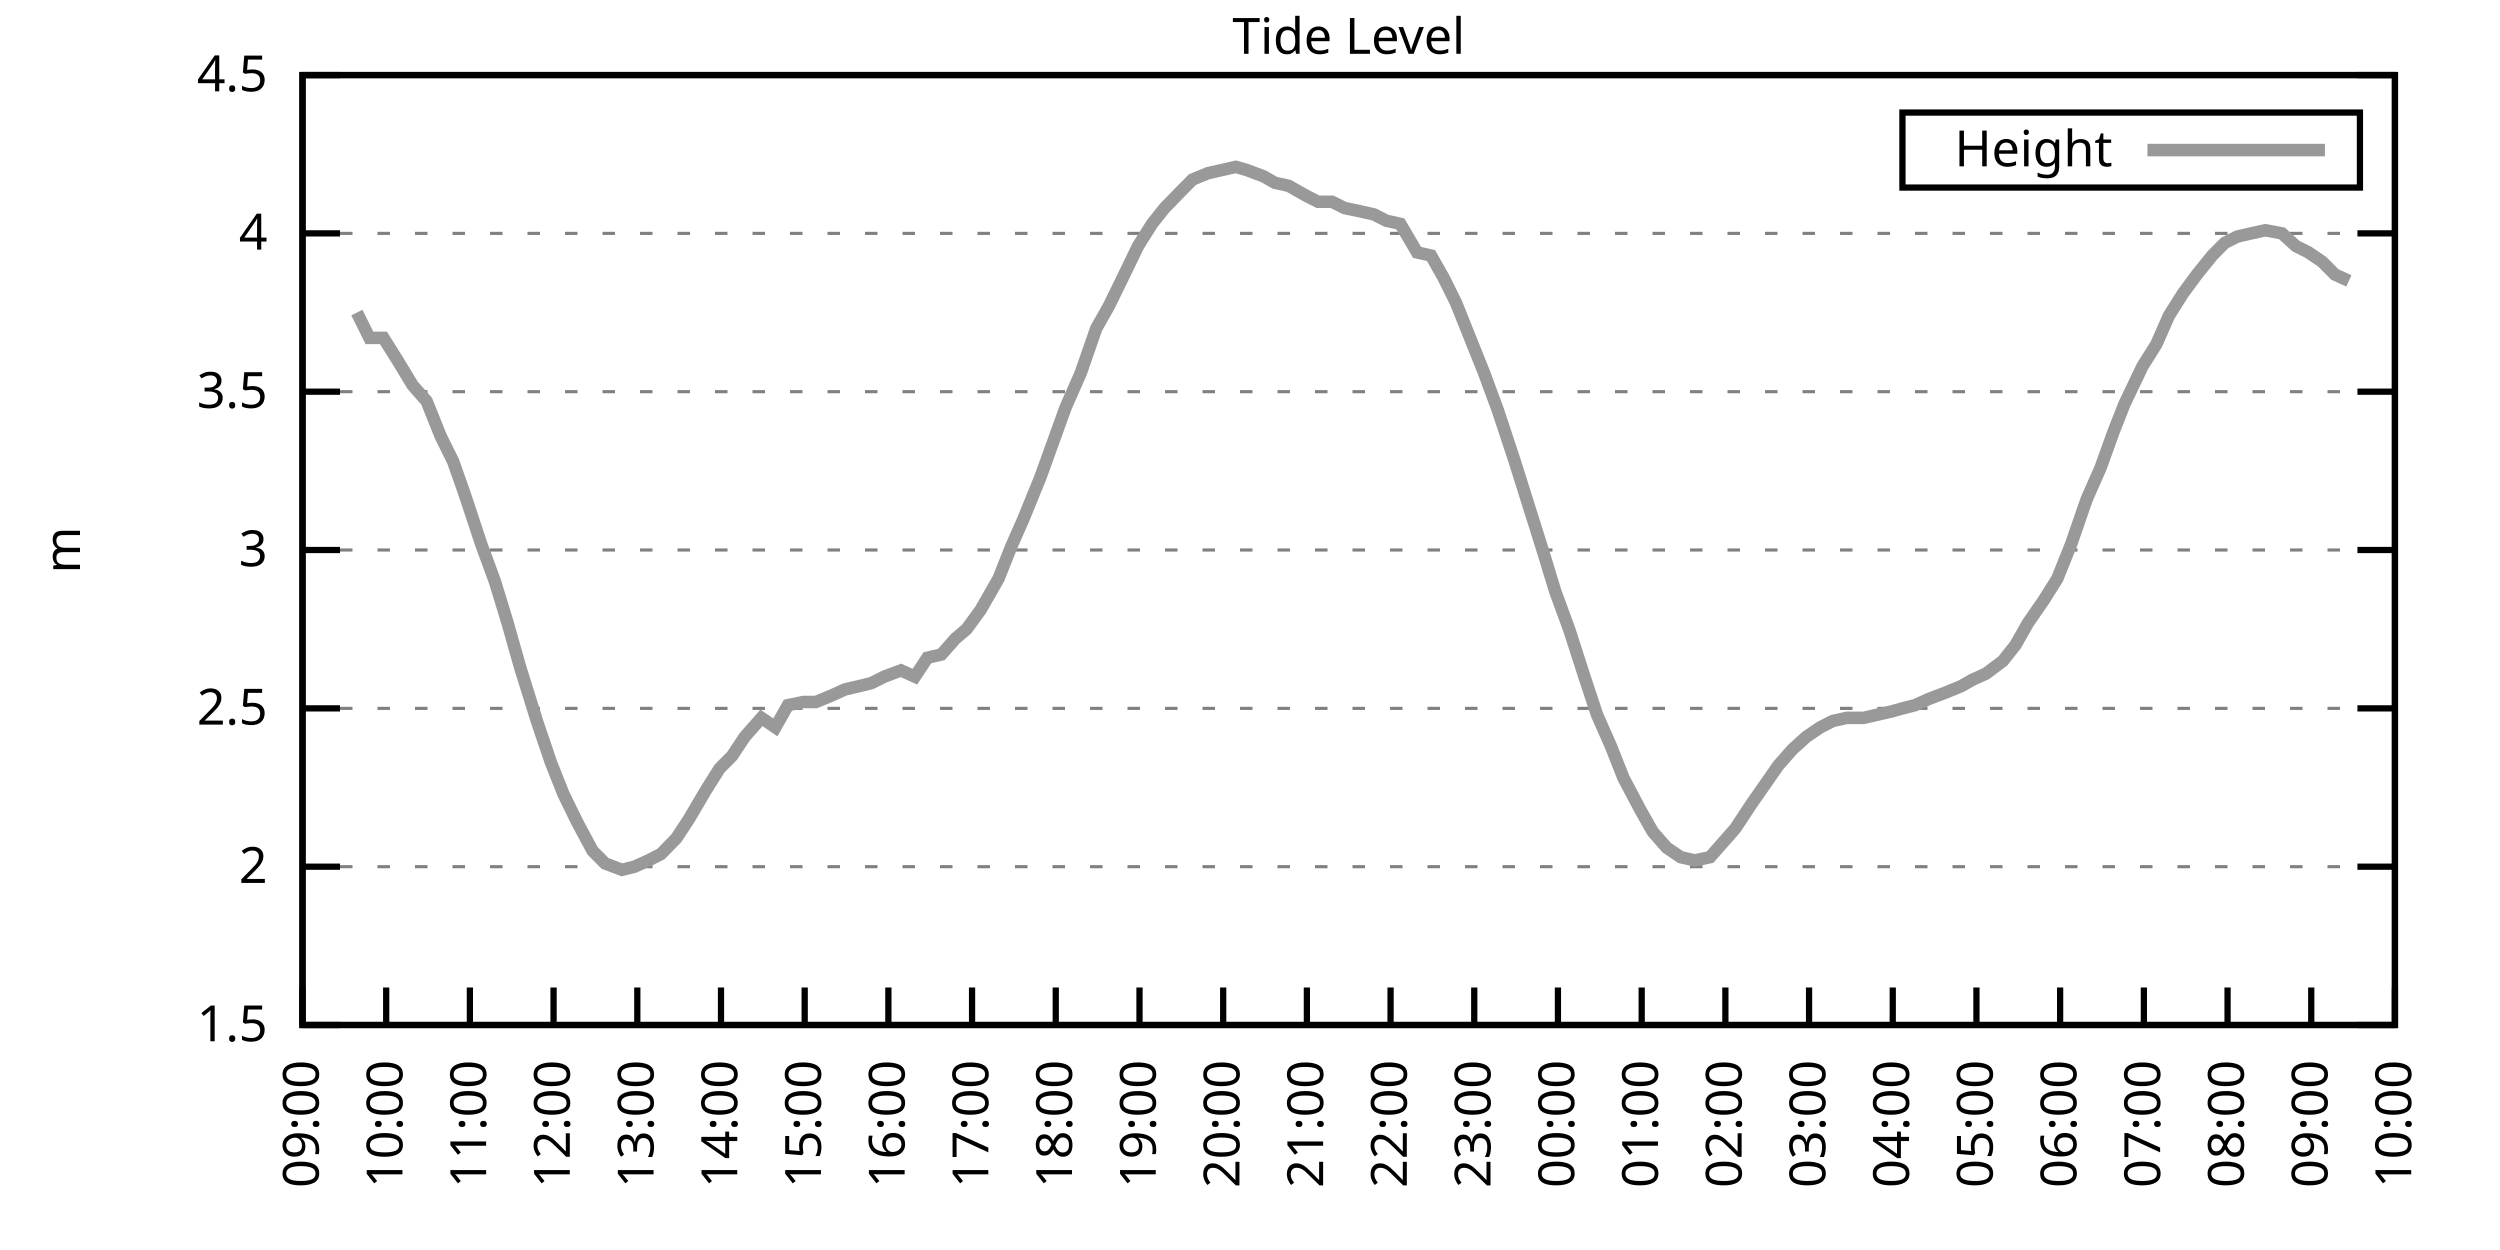
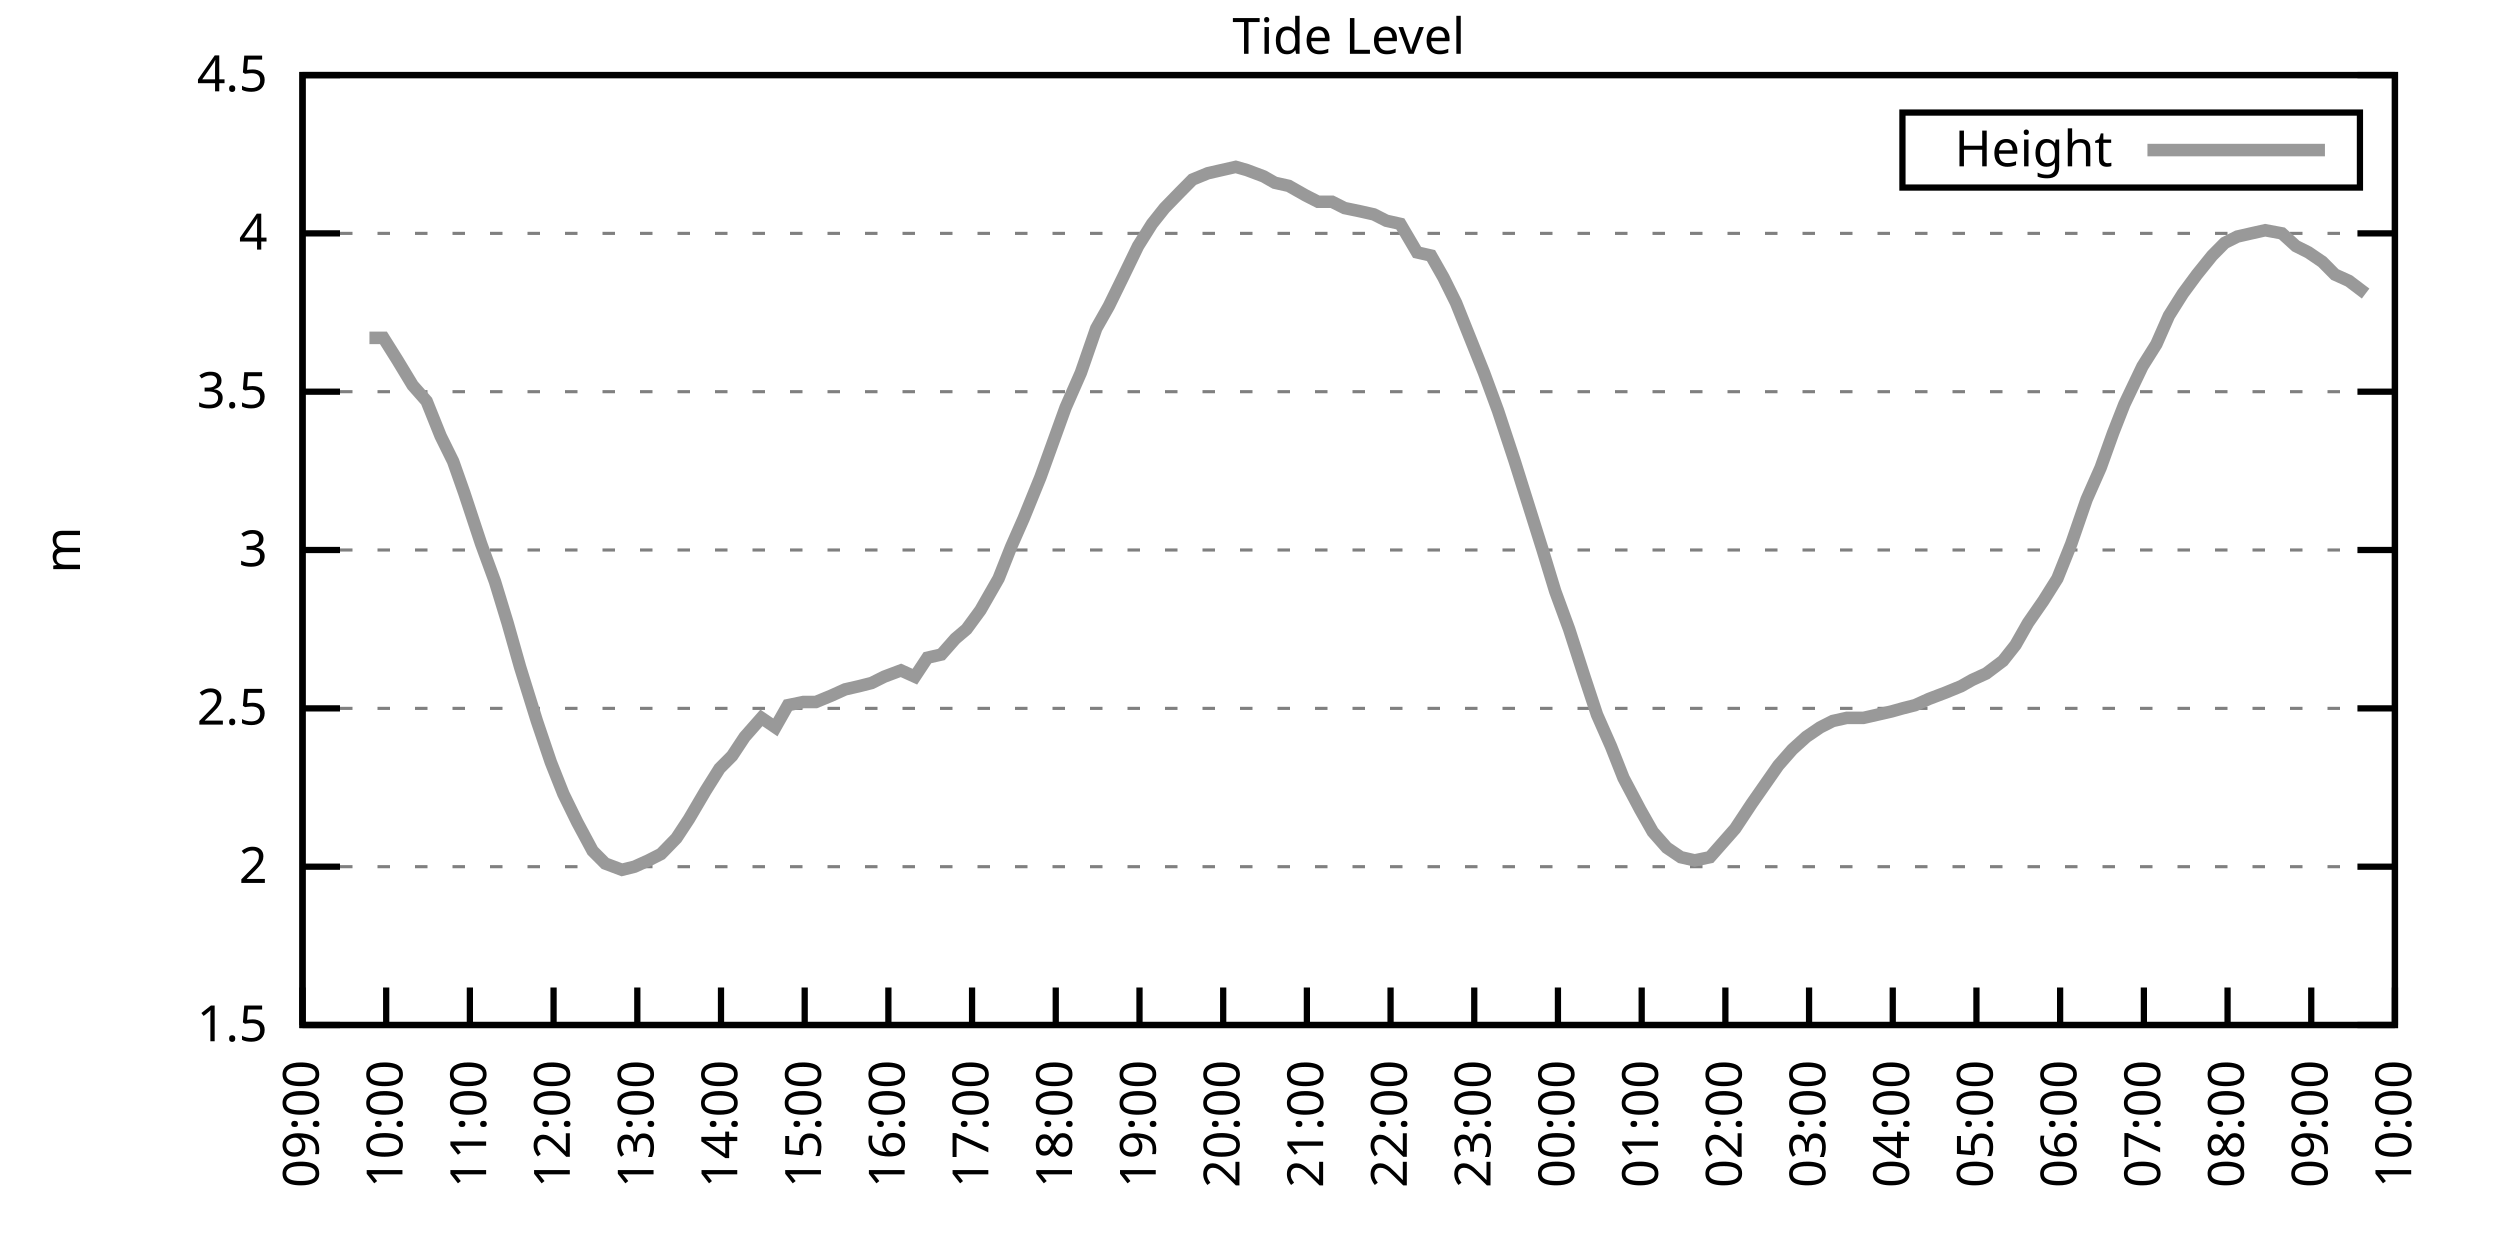
<svg xmlns="http://www.w3.org/2000/svg" xmlns:xlink="http://www.w3.org/1999/xlink" width="400" height="200" viewBox="0 0 400 200">
  <g id="gnuplot_canvas">
    <rect x="0" y="0" width="400" height="200" fill="none" />
    <defs>
      <circle id="gpDot" r="0.5" stroke-width="0.5" stroke="currentColor" />
      <path id="gpPt0" stroke-width="0.333" stroke="currentColor" d="M-1,0 h2 M0,-1 v2" />
      <path id="gpPt1" stroke-width="0.333" stroke="currentColor" d="M-1,-1 L1,1 M1,-1 L-1,1" />
      <path id="gpPt2" stroke-width="0.333" stroke="currentColor" d="M-1,0 L1,0 M0,-1 L0,1 M-1,-1 L1,1 M-1,1 L1,-1" />
      <rect id="gpPt3" stroke-width="0.333" stroke="currentColor" x="-1" y="-1" width="2" height="2" />
      <rect id="gpPt4" stroke-width="0.333" stroke="currentColor" fill="currentColor" x="-1" y="-1" width="2" height="2" />
      <circle id="gpPt5" stroke-width="0.333" stroke="currentColor" cx="0" cy="0" r="1" />
      <use xlink:href="#gpPt5" id="gpPt6" fill="currentColor" stroke="none" />
      <path id="gpPt7" stroke-width="0.333" stroke="currentColor" d="M0,-1.33 L-1.33,0.67 L1.33,0.67 z" />
      <use xlink:href="#gpPt7" id="gpPt8" fill="currentColor" stroke="none" />
      <use xlink:href="#gpPt7" id="gpPt9" stroke="currentColor" transform="rotate(180)" />
      <use xlink:href="#gpPt9" id="gpPt10" fill="currentColor" stroke="none" />
      <use xlink:href="#gpPt3" id="gpPt11" stroke="currentColor" transform="rotate(45)" />
      <use xlink:href="#gpPt11" id="gpPt12" fill="currentColor" stroke="none" />
      <path id="gpPt13" stroke-width="0.333" stroke="currentColor" d="M0,1.330 L1.265,0.411 L0.782,-1.067 L-0.782,-1.076 L-1.265,0.411 z" />
      <use xlink:href="#gpPt13" id="gpPt14" fill="currentColor" stroke="none" />
      <filter id="textbox" filterUnits="objectBoundingBox" x="0" y="0" height="1" width="1">
        <feFlood flood-color="white" flood-opacity="1" result="bgnd" />
        <feComposite in="SourceGraphic" in2="bgnd" operator="atop" />
      </filter>
      <filter id="greybox" filterUnits="objectBoundingBox" x="0" y="0" height="1" width="1">
        <feFlood flood-color="lightgrey" flood-opacity="1" result="grey" />
        <feComposite in="SourceGraphic" in2="grey" operator="atop" />
      </filter>
    </defs>
    <g fill="none" color="white" stroke="currentColor" stroke-width="1.00" stroke-linecap="butt" stroke-linejoin="miter">
</g>
    <g fill="none" color="black" stroke="currentColor" stroke-width="1.00" stroke-linecap="butt" stroke-linejoin="miter">
      <g stroke="none" shape-rendering="crispEdges">
        <polygon fill="rgb(255, 255, 255)" points="48.40,164.00 383.18,164.00 383.18,12.02 48.40,12.02 " />
      </g>
    </g>
    <g fill="none" color="black" stroke="currentColor" stroke-width="1.00" stroke-linecap="butt" stroke-linejoin="miter">
</g>
    <g fill="none" color="black" stroke="black" stroke-width="0.50" stroke-linecap="butt" stroke-linejoin="miter">
</g>
    <g fill="none" color="gray" stroke="currentColor" stroke-width="0.50" stroke-linecap="butt" stroke-linejoin="miter">
      <path stroke="gray" stroke-dasharray="2,4" class="gridline" d="M48.40,164.00 L383.19,164.00  " />
    </g>
    <g fill="none" color="gray" stroke="gray" stroke-width="1.00" stroke-linecap="butt" stroke-linejoin="miter">
</g>
    <g fill="none" color="black" stroke="currentColor" stroke-width="1.00" stroke-linecap="butt" stroke-linejoin="miter">
      <path stroke="black" d="M48.40,164.00 L54.40,164.00 M383.19,164.00 L377.19,164.00  " />
      <g transform="translate(42.80,166.60)" stroke="none" fill="black" font-family="Sans" font-size="8.00" text-anchor="end">
        <text>
          <tspan font-family="Sans"> 1.5</tspan>
        </text>
      </g>
    </g>
    <g fill="none" color="black" stroke="currentColor" stroke-width="1.00" stroke-linecap="butt" stroke-linejoin="miter">
</g>
    <g fill="none" color="black" stroke="black" stroke-width="0.50" stroke-linecap="butt" stroke-linejoin="miter">
</g>
    <g fill="none" color="gray" stroke="currentColor" stroke-width="0.50" stroke-linecap="butt" stroke-linejoin="miter">
      <path stroke="gray" stroke-dasharray="2,4" class="gridline" d="M48.40,138.67 L383.19,138.67  " />
    </g>
    <g fill="none" color="gray" stroke="gray" stroke-width="1.00" stroke-linecap="butt" stroke-linejoin="miter">
</g>
    <g fill="none" color="black" stroke="currentColor" stroke-width="1.00" stroke-linecap="butt" stroke-linejoin="miter">
      <path stroke="black" d="M48.40,138.67 L54.40,138.67 M383.19,138.67 L377.19,138.67  " />
      <g transform="translate(42.80,141.27)" stroke="none" fill="black" font-family="Sans" font-size="8.00" text-anchor="end">
        <text>
          <tspan font-family="Sans"> 2</tspan>
        </text>
      </g>
    </g>
    <g fill="none" color="black" stroke="currentColor" stroke-width="1.00" stroke-linecap="butt" stroke-linejoin="miter">
</g>
    <g fill="none" color="black" stroke="black" stroke-width="0.50" stroke-linecap="butt" stroke-linejoin="miter">
</g>
    <g fill="none" color="gray" stroke="currentColor" stroke-width="0.50" stroke-linecap="butt" stroke-linejoin="miter">
      <path stroke="gray" stroke-dasharray="2,4" class="gridline" d="M48.40,113.34 L383.19,113.34  " />
    </g>
    <g fill="none" color="gray" stroke="gray" stroke-width="1.00" stroke-linecap="butt" stroke-linejoin="miter">
</g>
    <g fill="none" color="black" stroke="currentColor" stroke-width="1.00" stroke-linecap="butt" stroke-linejoin="miter">
      <path stroke="black" d="M48.40,113.34 L54.40,113.34 M383.19,113.34 L377.19,113.34  " />
      <g transform="translate(42.80,115.94)" stroke="none" fill="black" font-family="Sans" font-size="8.00" text-anchor="end">
        <text>
          <tspan font-family="Sans"> 2.5</tspan>
        </text>
      </g>
    </g>
    <g fill="none" color="black" stroke="currentColor" stroke-width="1.00" stroke-linecap="butt" stroke-linejoin="miter">
</g>
    <g fill="none" color="black" stroke="black" stroke-width="0.50" stroke-linecap="butt" stroke-linejoin="miter">
</g>
    <g fill="none" color="gray" stroke="currentColor" stroke-width="0.50" stroke-linecap="butt" stroke-linejoin="miter">
      <path stroke="gray" stroke-dasharray="2,4" class="gridline" d="M48.40,88.00 L383.19,88.00  " />
    </g>
    <g fill="none" color="gray" stroke="gray" stroke-width="1.00" stroke-linecap="butt" stroke-linejoin="miter">
</g>
    <g fill="none" color="black" stroke="currentColor" stroke-width="1.00" stroke-linecap="butt" stroke-linejoin="miter">
      <path stroke="black" d="M48.40,88.00 L54.40,88.00 M383.19,88.00 L377.19,88.00  " />
      <g transform="translate(42.80,90.60)" stroke="none" fill="black" font-family="Sans" font-size="8.00" text-anchor="end">
        <text>
          <tspan font-family="Sans"> 3</tspan>
        </text>
      </g>
    </g>
    <g fill="none" color="black" stroke="currentColor" stroke-width="1.00" stroke-linecap="butt" stroke-linejoin="miter">
</g>
    <g fill="none" color="black" stroke="black" stroke-width="0.50" stroke-linecap="butt" stroke-linejoin="miter">
</g>
    <g fill="none" color="gray" stroke="currentColor" stroke-width="0.50" stroke-linecap="butt" stroke-linejoin="miter">
      <path stroke="gray" stroke-dasharray="2,4" class="gridline" d="M48.40,62.67 L383.19,62.67  " />
    </g>
    <g fill="none" color="gray" stroke="gray" stroke-width="1.00" stroke-linecap="butt" stroke-linejoin="miter">
</g>
    <g fill="none" color="black" stroke="currentColor" stroke-width="1.00" stroke-linecap="butt" stroke-linejoin="miter">
      <path stroke="black" d="M48.40,62.67 L54.40,62.67 M383.19,62.67 L377.19,62.67  " />
      <g transform="translate(42.80,65.27)" stroke="none" fill="black" font-family="Sans" font-size="8.00" text-anchor="end">
        <text>
          <tspan font-family="Sans"> 3.5</tspan>
        </text>
      </g>
    </g>
    <g fill="none" color="black" stroke="currentColor" stroke-width="1.00" stroke-linecap="butt" stroke-linejoin="miter">
</g>
    <g fill="none" color="black" stroke="black" stroke-width="0.50" stroke-linecap="butt" stroke-linejoin="miter">
</g>
    <g fill="none" color="gray" stroke="currentColor" stroke-width="0.50" stroke-linecap="butt" stroke-linejoin="miter">
      <path stroke="gray" stroke-dasharray="2,4" class="gridline" d="M48.40,37.34 L383.19,37.34  " />
    </g>
    <g fill="none" color="gray" stroke="gray" stroke-width="1.00" stroke-linecap="butt" stroke-linejoin="miter">
</g>
    <g fill="none" color="black" stroke="currentColor" stroke-width="1.00" stroke-linecap="butt" stroke-linejoin="miter">
      <path stroke="black" d="M48.40,37.34 L54.40,37.34 M383.19,37.34 L377.19,37.34  " />
      <g transform="translate(42.80,39.94)" stroke="none" fill="black" font-family="Sans" font-size="8.00" text-anchor="end">
        <text>
          <tspan font-family="Sans"> 4</tspan>
        </text>
      </g>
    </g>
    <g fill="none" color="black" stroke="currentColor" stroke-width="1.00" stroke-linecap="butt" stroke-linejoin="miter">
</g>
    <g fill="none" color="black" stroke="black" stroke-width="0.50" stroke-linecap="butt" stroke-linejoin="miter">
</g>
    <g fill="none" color="gray" stroke="currentColor" stroke-width="0.50" stroke-linecap="butt" stroke-linejoin="miter">
      <path stroke="gray" stroke-dasharray="2,4" class="gridline" d="M48.40,12.01 L383.19,12.01  " />
    </g>
    <g fill="none" color="gray" stroke="gray" stroke-width="1.00" stroke-linecap="butt" stroke-linejoin="miter">
</g>
    <g fill="none" color="black" stroke="currentColor" stroke-width="1.00" stroke-linecap="butt" stroke-linejoin="miter">
      <path stroke="black" d="M48.40,12.01 L54.40,12.01 M383.19,12.01 L377.19,12.01  " />
      <g transform="translate(42.80,14.61)" stroke="none" fill="black" font-family="Sans" font-size="8.00" text-anchor="end">
        <text>
          <tspan font-family="Sans"> 4.5</tspan>
        </text>
      </g>
    </g>
    <g fill="none" color="black" stroke="currentColor" stroke-width="1.00" stroke-linecap="butt" stroke-linejoin="miter">
      <path stroke="black" d="M48.40,164.00 L48.40,158.00  " />
      <g transform="translate(51.00,169.60) rotate(270.00)" stroke="none" fill="black" font-family="Sans" font-size="8.00" text-anchor="end">
        <text>
          <tspan font-family="Sans">09:00</tspan>
        </text>
      </g>
    </g>
    <g fill="none" color="black" stroke="currentColor" stroke-width="1.00" stroke-linecap="butt" stroke-linejoin="miter">
      <path stroke="black" d="M61.79,164.00 L61.79,158.00  " />
      <g transform="translate(64.39,169.60) rotate(270.00)" stroke="none" fill="black" font-family="Sans" font-size="8.00" text-anchor="end">
        <text>
          <tspan font-family="Sans">10:00</tspan>
        </text>
      </g>
    </g>
    <g fill="none" color="black" stroke="currentColor" stroke-width="1.00" stroke-linecap="butt" stroke-linejoin="miter">
      <path stroke="black" d="M75.18,164.00 L75.18,158.00  " />
      <g transform="translate(77.78,169.60) rotate(270.00)" stroke="none" fill="black" font-family="Sans" font-size="8.00" text-anchor="end">
        <text>
          <tspan font-family="Sans">11:00</tspan>
        </text>
      </g>
    </g>
    <g fill="none" color="black" stroke="currentColor" stroke-width="1.00" stroke-linecap="butt" stroke-linejoin="miter">
      <path stroke="black" d="M88.57,164.00 L88.57,158.00  " />
      <g transform="translate(91.17,169.60) rotate(270.00)" stroke="none" fill="black" font-family="Sans" font-size="8.00" text-anchor="end">
        <text>
          <tspan font-family="Sans">12:00</tspan>
        </text>
      </g>
    </g>
    <g fill="none" color="black" stroke="currentColor" stroke-width="1.00" stroke-linecap="butt" stroke-linejoin="miter">
      <path stroke="black" d="M101.97,164.00 L101.97,158.00  " />
      <g transform="translate(104.57,169.60) rotate(270.00)" stroke="none" fill="black" font-family="Sans" font-size="8.00" text-anchor="end">
        <text>
          <tspan font-family="Sans">13:00</tspan>
        </text>
      </g>
    </g>
    <g fill="none" color="black" stroke="currentColor" stroke-width="1.00" stroke-linecap="butt" stroke-linejoin="miter">
      <path stroke="black" d="M115.36,164.00 L115.36,158.00  " />
      <g transform="translate(117.96,169.60) rotate(270.00)" stroke="none" fill="black" font-family="Sans" font-size="8.00" text-anchor="end">
        <text>
          <tspan font-family="Sans">14:00</tspan>
        </text>
      </g>
    </g>
    <g fill="none" color="black" stroke="currentColor" stroke-width="1.00" stroke-linecap="butt" stroke-linejoin="miter">
      <path stroke="black" d="M128.75,164.00 L128.75,158.00  " />
      <g transform="translate(131.35,169.60) rotate(270.00)" stroke="none" fill="black" font-family="Sans" font-size="8.00" text-anchor="end">
        <text>
          <tspan font-family="Sans">15:00</tspan>
        </text>
      </g>
    </g>
    <g fill="none" color="black" stroke="currentColor" stroke-width="1.00" stroke-linecap="butt" stroke-linejoin="miter">
      <path stroke="black" d="M142.14,164.00 L142.14,158.00  " />
      <g transform="translate(144.74,169.60) rotate(270.00)" stroke="none" fill="black" font-family="Sans" font-size="8.00" text-anchor="end">
        <text>
          <tspan font-family="Sans">16:00</tspan>
        </text>
      </g>
    </g>
    <g fill="none" color="black" stroke="currentColor" stroke-width="1.00" stroke-linecap="butt" stroke-linejoin="miter">
      <path stroke="black" d="M155.53,164.00 L155.53,158.00  " />
      <g transform="translate(158.13,169.60) rotate(270.00)" stroke="none" fill="black" font-family="Sans" font-size="8.00" text-anchor="end">
        <text>
          <tspan font-family="Sans">17:00</tspan>
        </text>
      </g>
    </g>
    <g fill="none" color="black" stroke="currentColor" stroke-width="1.00" stroke-linecap="butt" stroke-linejoin="miter">
      <path stroke="black" d="M168.92,164.00 L168.92,158.00  " />
      <g transform="translate(171.52,169.60) rotate(270.00)" stroke="none" fill="black" font-family="Sans" font-size="8.00" text-anchor="end">
        <text>
          <tspan font-family="Sans">18:00</tspan>
        </text>
      </g>
    </g>
    <g fill="none" color="black" stroke="currentColor" stroke-width="1.00" stroke-linecap="butt" stroke-linejoin="miter">
      <path stroke="black" d="M182.32,164.00 L182.32,158.00  " />
      <g transform="translate(184.92,169.60) rotate(270.00)" stroke="none" fill="black" font-family="Sans" font-size="8.00" text-anchor="end">
        <text>
          <tspan font-family="Sans">19:00</tspan>
        </text>
      </g>
    </g>
    <g fill="none" color="black" stroke="currentColor" stroke-width="1.00" stroke-linecap="butt" stroke-linejoin="miter">
      <path stroke="black" d="M195.71,164.00 L195.71,158.00  " />
      <g transform="translate(198.31,169.60) rotate(270.00)" stroke="none" fill="black" font-family="Sans" font-size="8.00" text-anchor="end">
        <text>
          <tspan font-family="Sans">20:00</tspan>
        </text>
      </g>
    </g>
    <g fill="none" color="black" stroke="currentColor" stroke-width="1.00" stroke-linecap="butt" stroke-linejoin="miter">
      <path stroke="black" d="M209.10,164.00 L209.10,158.00  " />
      <g transform="translate(211.70,169.60) rotate(270.00)" stroke="none" fill="black" font-family="Sans" font-size="8.00" text-anchor="end">
        <text>
          <tspan font-family="Sans">21:00</tspan>
        </text>
      </g>
    </g>
    <g fill="none" color="black" stroke="currentColor" stroke-width="1.00" stroke-linecap="butt" stroke-linejoin="miter">
      <path stroke="black" d="M222.49,164.00 L222.49,158.00  " />
      <g transform="translate(225.09,169.60) rotate(270.00)" stroke="none" fill="black" font-family="Sans" font-size="8.00" text-anchor="end">
        <text>
          <tspan font-family="Sans">22:00</tspan>
        </text>
      </g>
    </g>
    <g fill="none" color="black" stroke="currentColor" stroke-width="1.00" stroke-linecap="butt" stroke-linejoin="miter">
      <path stroke="black" d="M235.88,164.00 L235.88,158.00  " />
      <g transform="translate(238.48,169.60) rotate(270.00)" stroke="none" fill="black" font-family="Sans" font-size="8.00" text-anchor="end">
        <text>
          <tspan font-family="Sans">23:00</tspan>
        </text>
      </g>
    </g>
    <g fill="none" color="black" stroke="currentColor" stroke-width="1.00" stroke-linecap="butt" stroke-linejoin="miter">
      <path stroke="black" d="M249.27,164.00 L249.27,158.00  " />
      <g transform="translate(251.87,169.60) rotate(270.00)" stroke="none" fill="black" font-family="Sans" font-size="8.00" text-anchor="end">
        <text>
          <tspan font-family="Sans">00:00</tspan>
        </text>
      </g>
    </g>
    <g fill="none" color="black" stroke="currentColor" stroke-width="1.00" stroke-linecap="butt" stroke-linejoin="miter">
      <path stroke="black" d="M262.67,164.00 L262.67,158.00  " />
      <g transform="translate(265.27,169.60) rotate(270.00)" stroke="none" fill="black" font-family="Sans" font-size="8.00" text-anchor="end">
        <text>
          <tspan font-family="Sans">01:00</tspan>
        </text>
      </g>
    </g>
    <g fill="none" color="black" stroke="currentColor" stroke-width="1.00" stroke-linecap="butt" stroke-linejoin="miter">
      <path stroke="black" d="M276.06,164.00 L276.06,158.00  " />
      <g transform="translate(278.66,169.60) rotate(270.00)" stroke="none" fill="black" font-family="Sans" font-size="8.00" text-anchor="end">
        <text>
          <tspan font-family="Sans">02:00</tspan>
        </text>
      </g>
    </g>
    <g fill="none" color="black" stroke="currentColor" stroke-width="1.00" stroke-linecap="butt" stroke-linejoin="miter">
      <path stroke="black" d="M289.45,164.00 L289.45,158.00  " />
      <g transform="translate(292.05,169.60) rotate(270.00)" stroke="none" fill="black" font-family="Sans" font-size="8.00" text-anchor="end">
        <text>
          <tspan font-family="Sans">03:00</tspan>
        </text>
      </g>
    </g>
    <g fill="none" color="black" stroke="currentColor" stroke-width="1.00" stroke-linecap="butt" stroke-linejoin="miter">
      <path stroke="black" d="M302.84,164.00 L302.84,158.00  " />
      <g transform="translate(305.44,169.60) rotate(270.00)" stroke="none" fill="black" font-family="Sans" font-size="8.00" text-anchor="end">
        <text>
          <tspan font-family="Sans">04:00</tspan>
        </text>
      </g>
    </g>
    <g fill="none" color="black" stroke="currentColor" stroke-width="1.00" stroke-linecap="butt" stroke-linejoin="miter">
      <path stroke="black" d="M316.23,164.00 L316.23,158.00  " />
      <g transform="translate(318.83,169.60) rotate(270.00)" stroke="none" fill="black" font-family="Sans" font-size="8.00" text-anchor="end">
        <text>
          <tspan font-family="Sans">05:00</tspan>
        </text>
      </g>
    </g>
    <g fill="none" color="black" stroke="currentColor" stroke-width="1.00" stroke-linecap="butt" stroke-linejoin="miter">
      <path stroke="black" d="M329.62,164.00 L329.62,158.00  " />
      <g transform="translate(332.22,169.60) rotate(270.00)" stroke="none" fill="black" font-family="Sans" font-size="8.00" text-anchor="end">
        <text>
          <tspan font-family="Sans">06:00</tspan>
        </text>
      </g>
    </g>
    <g fill="none" color="black" stroke="currentColor" stroke-width="1.00" stroke-linecap="butt" stroke-linejoin="miter">
      <path stroke="black" d="M343.02,164.00 L343.02,158.00  " />
      <g transform="translate(345.62,169.60) rotate(270.00)" stroke="none" fill="black" font-family="Sans" font-size="8.00" text-anchor="end">
        <text>
          <tspan font-family="Sans">07:00</tspan>
        </text>
      </g>
    </g>
    <g fill="none" color="black" stroke="currentColor" stroke-width="1.00" stroke-linecap="butt" stroke-linejoin="miter">
      <path stroke="black" d="M356.41,164.00 L356.41,158.00  " />
      <g transform="translate(359.01,169.60) rotate(270.00)" stroke="none" fill="black" font-family="Sans" font-size="8.00" text-anchor="end">
        <text>
          <tspan font-family="Sans">08:00</tspan>
        </text>
      </g>
    </g>
    <g fill="none" color="black" stroke="currentColor" stroke-width="1.00" stroke-linecap="butt" stroke-linejoin="miter">
      <path stroke="black" d="M369.80,164.00 L369.80,158.00  " />
      <g transform="translate(372.40,169.60) rotate(270.00)" stroke="none" fill="black" font-family="Sans" font-size="8.00" text-anchor="end">
        <text>
          <tspan font-family="Sans">09:00</tspan>
        </text>
      </g>
    </g>
    <g fill="none" color="black" stroke="currentColor" stroke-width="1.00" stroke-linecap="butt" stroke-linejoin="miter">
      <path stroke="black" d="M383.19,164.00 L383.19,158.00  " />
      <g transform="translate(385.79,169.60) rotate(270.00)" stroke="none" fill="black" font-family="Sans" font-size="8.00" text-anchor="end">
        <text>
          <tspan font-family="Sans">10:00</tspan>
        </text>
      </g>
    </g>
    <g fill="none" color="black" stroke="currentColor" stroke-width="1.00" stroke-linecap="butt" stroke-linejoin="miter">
</g>
    <g fill="none" color="black" stroke="currentColor" stroke-width="1.00" stroke-linecap="butt" stroke-linejoin="miter">
      <path stroke="black" d="M48.40,12.01 L48.40,164.00 L383.19,164.00 L383.19,12.01 L48.40,12.01 Z  " />
    </g>
    <g fill="none" color="black" stroke="currentColor" stroke-width="1.00" stroke-linecap="butt" stroke-linejoin="miter">
</g>
    <g fill="none" color="black" stroke="currentColor" stroke-width="1.00" stroke-linecap="butt" stroke-linejoin="miter">
      <path stroke="black" d="M304.39,30.01 L304.39,18.01 L377.59,18.01 L377.59,30.01 L304.39,30.01 Z  " />
    </g>
    <g id="Tide_level_plot_1">
      <g fill="none" color="white" stroke="black" stroke-width="2.00" stroke-linecap="butt" stroke-linejoin="miter">
</g>
      <g fill="none" color="black" stroke="currentColor" stroke-width="2.00" stroke-linecap="butt" stroke-linejoin="miter">
        <g transform="translate(337.99,26.61)" stroke="none" fill="black" font-family="Sans" font-size="8.00" text-anchor="end">
          <text>
            <tspan font-family="Sans">Height</tspan>
          </text>
        </g>
      </g>
      <g fill="none" color="black" stroke="currentColor" stroke-width="2.00" stroke-linecap="butt" stroke-linejoin="miter">
-         <path stroke="rgb(153, 153, 153)" d="M343.59,24.01 L371.99,24.01 M57.10,50.01 L59.11,54.06 L61.35,54.06 L63.58,57.61 L66.03,61.66 L68.26,64.19   L70.50,69.77 L72.50,73.82 L74.29,78.89 L76.97,86.99 L79.20,93.07 L81.21,99.66 L83.22,106.75 L85.90,115.36   L88.13,121.95 L90.14,127.02 L92.37,131.58 L94.82,136.14 L96.83,138.16 L99.51,139.17 L101.52,138.67 L103.75,137.66   L105.76,136.64 L108.22,134.11 L110.22,131.07 L112.90,126.51 L115.13,122.96 L117.14,120.94 L119.15,117.90 L121.83,114.86   L124.06,116.38 L126.07,112.83 L128.53,112.32 L130.54,112.32 L132.99,111.31 L135.22,110.30 L137.45,109.79 L139.46,109.28   L141.47,108.27 L144.15,107.26 L146.38,108.27 L148.39,105.23 L150.62,104.72 L152.85,102.19 L154.64,100.67 L156.87,97.63   L159.77,92.56 L161.78,87.50 L163.79,82.94 L166.47,76.35 L168.48,70.78 L170.49,65.21 L172.94,59.63 L175.40,52.54   L177.41,48.99 L179.64,44.43 L182.09,39.37 L184.32,35.82 L186.33,33.29 L188.79,30.76 L190.80,28.73 L193.25,27.72   L195.48,27.21 L197.72,26.70 L199.50,27.21 L202.18,28.22 L203.97,29.24 L206.20,29.74 L208.88,31.26 L210.88,32.28   L213.12,32.28 L215.13,33.29 L217.58,33.80 L219.81,34.30 L221.82,35.32 L224.05,35.82 L226.73,40.38 L228.96,40.89   L230.97,44.43 L232.98,48.49 L235.21,54.06 L237.44,59.63 L239.68,65.71 L242.36,73.82 L244.59,80.91 L246.82,88.00   L248.83,94.59 L251.06,100.67 L253.51,108.27 L255.52,114.35 L257.76,119.42 L259.76,124.48 L262.44,129.55 L264.45,133.10   L266.68,135.63 L268.92,137.15 L271.15,137.66 L273.60,137.15 L275.83,134.62 L277.62,132.59 L280.30,128.54 L284.54,122.46   L286.77,119.92 L289.00,117.90 L291.23,116.38 L293.24,115.36 L295.48,114.86 L298.15,114.86 L300.39,114.35 L302.62,113.84   L304.40,113.34 L306.41,112.83 L308.64,111.82 L311.32,110.80 L313.78,109.79 L315.56,108.78 L317.79,107.76 L320.47,105.74   L322.48,103.20 L324.49,99.66 L326.95,96.11 L329.18,92.56 L331.41,86.99 L333.86,79.90 L336.10,74.83 L338.10,69.26   L339.89,64.70 L342.79,58.62 L345.02,55.07 L347.03,50.51 L349.26,46.97 L351.50,43.93 L353.95,40.89 L355.96,38.86   L357.97,37.85 L360.20,37.34 L362.43,36.84 L365.11,37.34 L367.34,39.37 L369.35,40.38 L371.58,41.90 L373.59,43.93   L375.82,44.94  " />
+         <path stroke="rgb(153, 153, 153)" d="M343.59,24.01 L371.99,24.01 M59.11,54.06 L61.35,54.06 L63.58,57.61 L66.03,61.66 L68.26,64.19 L70.50,69.77   L72.50,73.82 L74.29,78.89 L76.97,86.99 L79.20,93.07 L81.21,99.66 L83.22,106.75 L85.90,115.36 L88.13,121.95   L90.14,127.02 L92.37,131.58 L94.82,136.14 L96.83,138.16 L99.51,139.17 L101.52,138.67 L103.75,137.66 L105.76,136.64   L108.22,134.11 L110.22,131.07 L112.90,126.51 L115.13,122.96 L117.14,120.94 L119.15,117.90 L121.83,114.86 L124.06,116.38   L126.07,112.83 L128.53,112.32 L130.54,112.32 L132.99,111.31 L135.22,110.30 L137.45,109.79 L139.46,109.28 L141.47,108.27   L144.15,107.26 L146.38,108.27 L148.39,105.23 L150.62,104.72 L152.85,102.19 L154.64,100.67 L156.87,97.63 L159.77,92.56   L161.78,87.50 L163.79,82.94 L166.47,76.35 L168.48,70.78 L170.49,65.21 L172.94,59.63 L175.40,52.54 L177.41,48.99   L179.64,44.43 L182.09,39.37 L184.32,35.82 L186.33,33.29 L188.79,30.76 L190.80,28.73 L193.25,27.72 L195.48,27.21   L197.72,26.70 L199.50,27.21 L202.18,28.22 L203.97,29.24 L206.20,29.74 L208.88,31.26 L210.88,32.28 L213.12,32.28   L215.13,33.29 L217.58,33.80 L219.81,34.30 L221.82,35.32 L224.05,35.82 L226.73,40.38 L228.96,40.89 L230.97,44.43   L232.98,48.49 L235.21,54.06 L237.44,59.63 L239.68,65.71 L242.36,73.82 L244.59,80.91 L246.82,88.00 L248.83,94.59   L251.06,100.67 L253.51,108.27 L255.52,114.35 L257.76,119.42 L259.76,124.48 L262.44,129.55 L264.45,133.10 L266.68,135.63   L268.92,137.15 L271.15,137.66 L273.60,137.15 L275.83,134.62 L277.62,132.59 L280.30,128.54 L284.54,122.46 L286.77,119.92   L289.00,117.90 L291.23,116.38 L293.24,115.36 L295.48,114.86 L298.15,114.86 L300.39,114.35 L302.62,113.84 L304.40,113.34   L306.41,112.83 L308.64,111.82 L311.32,110.80 L313.78,109.79 L315.56,108.78 L317.79,107.76 L320.47,105.74 L322.48,103.20   L324.49,99.66 L326.95,96.11 L329.18,92.56 L331.41,86.99 L333.86,79.90 L336.10,74.83 L338.10,69.26 L339.89,64.70   L342.79,58.62 L345.02,55.07 L347.03,50.51 L349.26,46.97 L351.50,43.93 L353.95,40.89 L355.96,38.86 L357.97,37.85   L360.20,37.34 L362.43,36.84 L365.11,37.34 L367.34,39.37 L369.35,40.38 L371.58,41.90 L373.59,43.93 L375.82,44.94   L378.50,46.97  " />
      </g>
    </g>
    <g fill="none" color="black" stroke="currentColor" stroke-width="2.00" stroke-linecap="butt" stroke-linejoin="miter">
</g>
    <g fill="none" color="black" stroke="black" stroke-width="1.00" stroke-linecap="butt" stroke-linejoin="miter">
</g>
    <g fill="none" color="black" stroke="currentColor" stroke-width="1.00" stroke-linecap="butt" stroke-linejoin="miter">
      <path stroke="black" d="M48.40,12.01 L48.40,164.00 L383.19,164.00 L383.19,12.01 L48.40,12.01 Z  " />
      <g transform="translate(12.80,88.01) rotate(270.00)" stroke="none" fill="black" font-family="Sans" font-size="8.00" text-anchor="middle">
        <text>
          <tspan font-family="Sans">m</tspan>
        </text>
      </g>
    </g>
    <g fill="none" color="black" stroke="currentColor" stroke-width="1.00" stroke-linecap="butt" stroke-linejoin="miter">
</g>
    <g fill="none" color="black" stroke="currentColor" stroke-width="1.00" stroke-linecap="butt" stroke-linejoin="miter">
      <g transform="translate(215.79,8.61)" stroke="none" fill="black" font-family="Sans" font-size="8.00" text-anchor="middle">
        <text>
          <tspan font-family="Sans">Tide Level</tspan>
        </text>
      </g>
    </g>
    <g fill="none" color="black" stroke="currentColor" stroke-width="1.00" stroke-linecap="butt" stroke-linejoin="miter">
</g>
  </g>
</svg>
